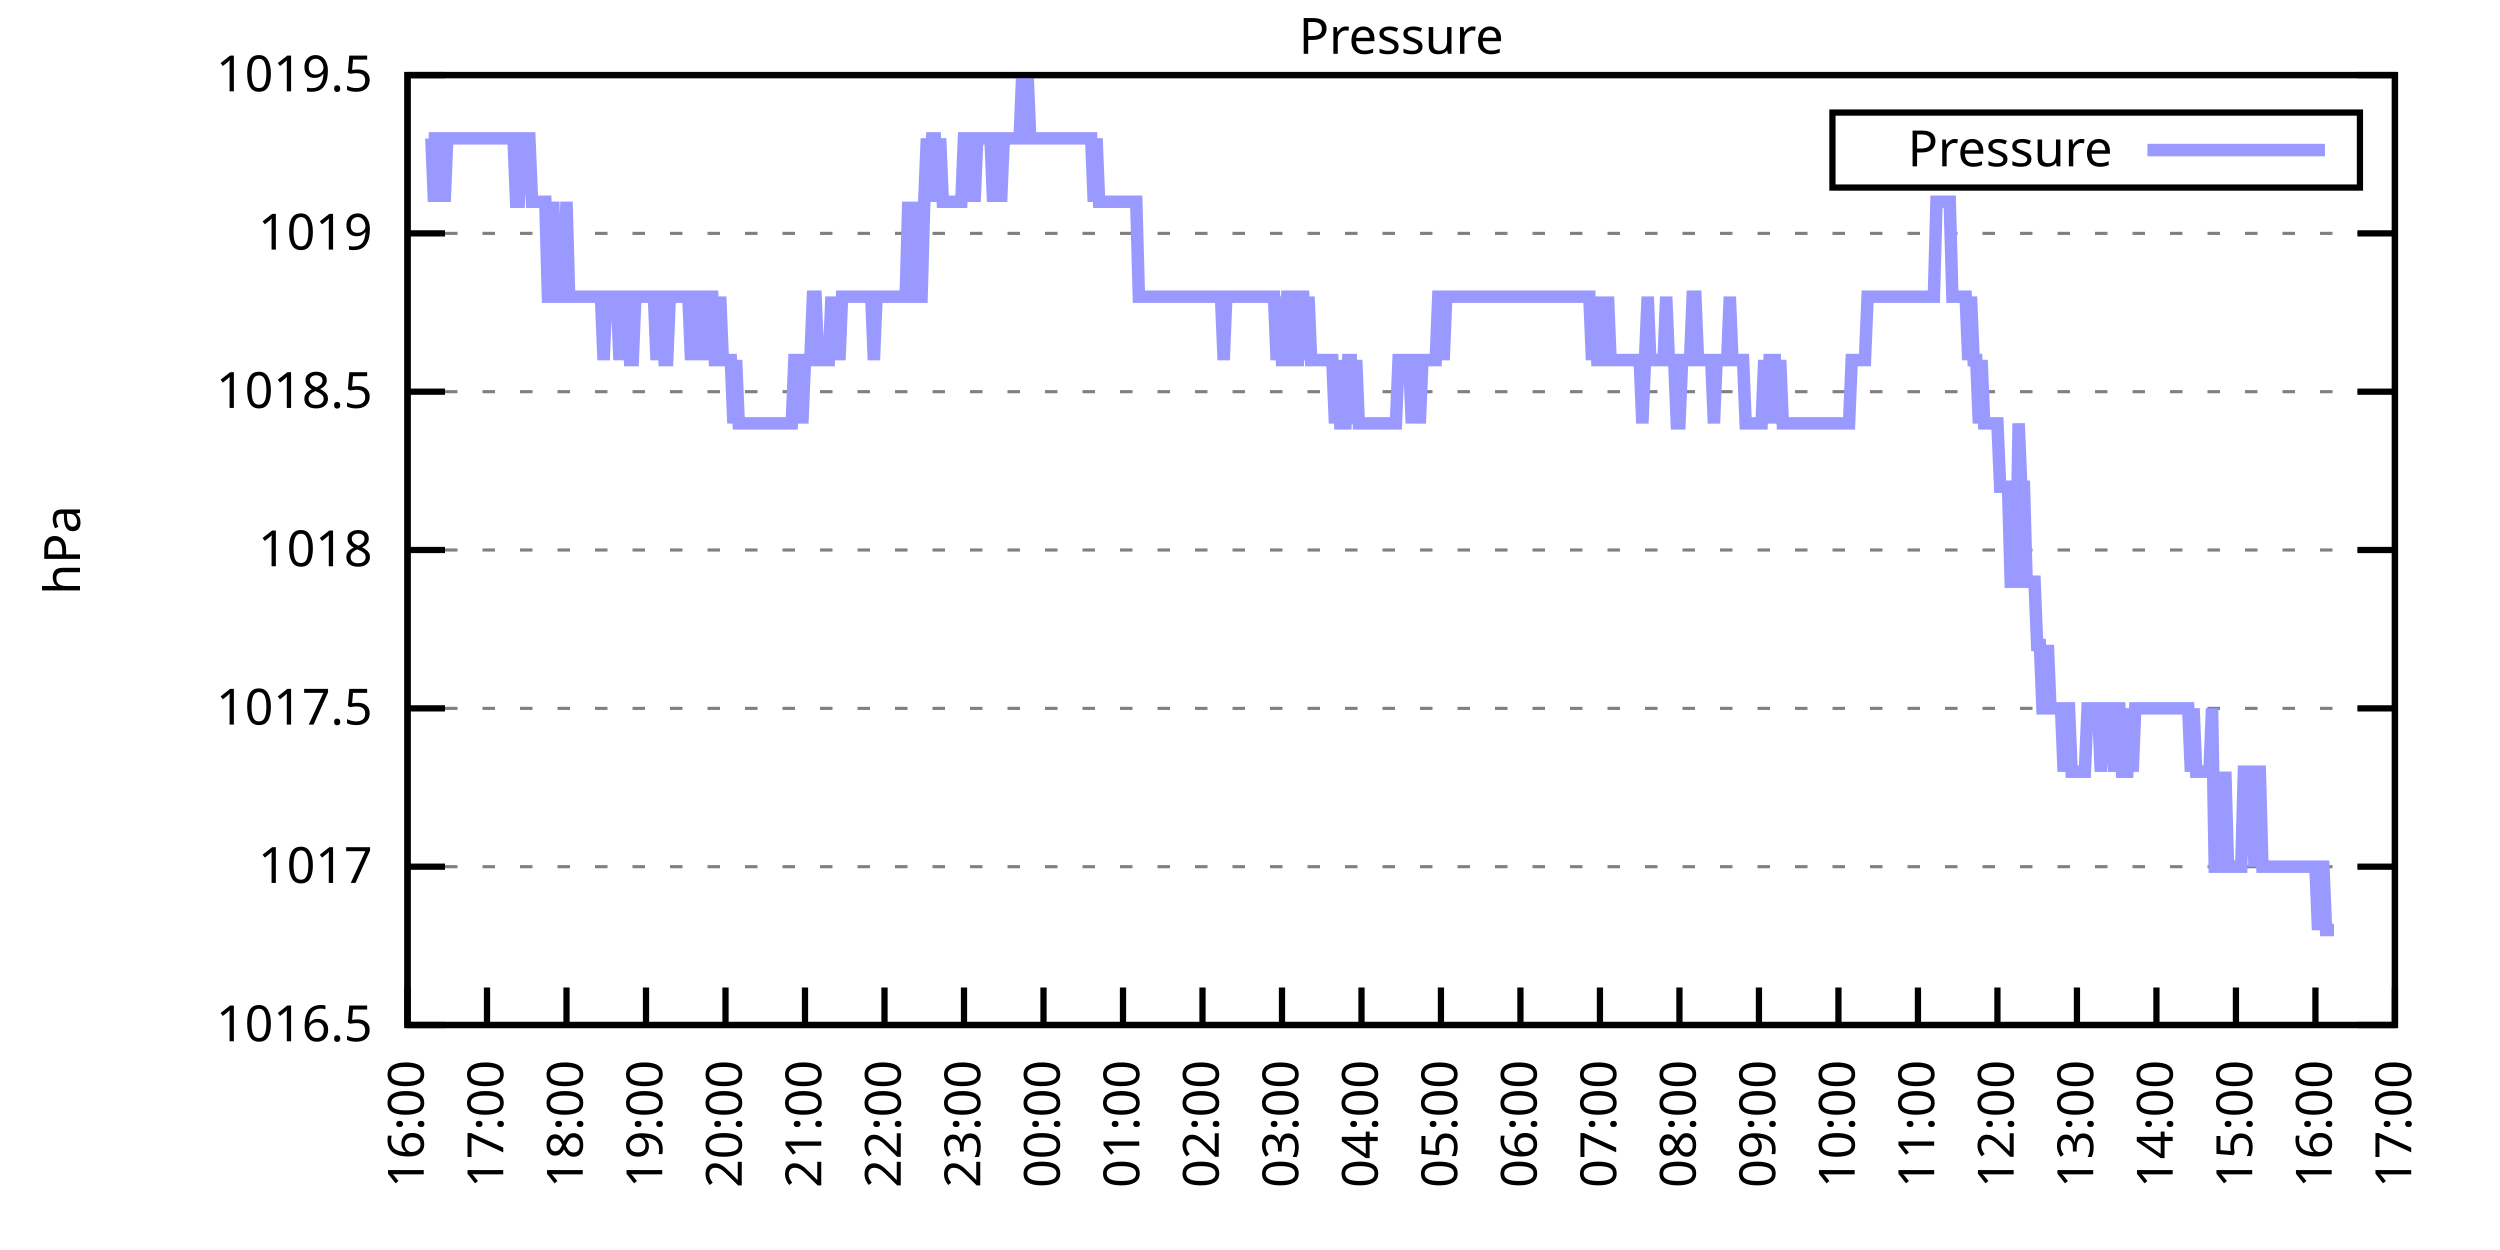
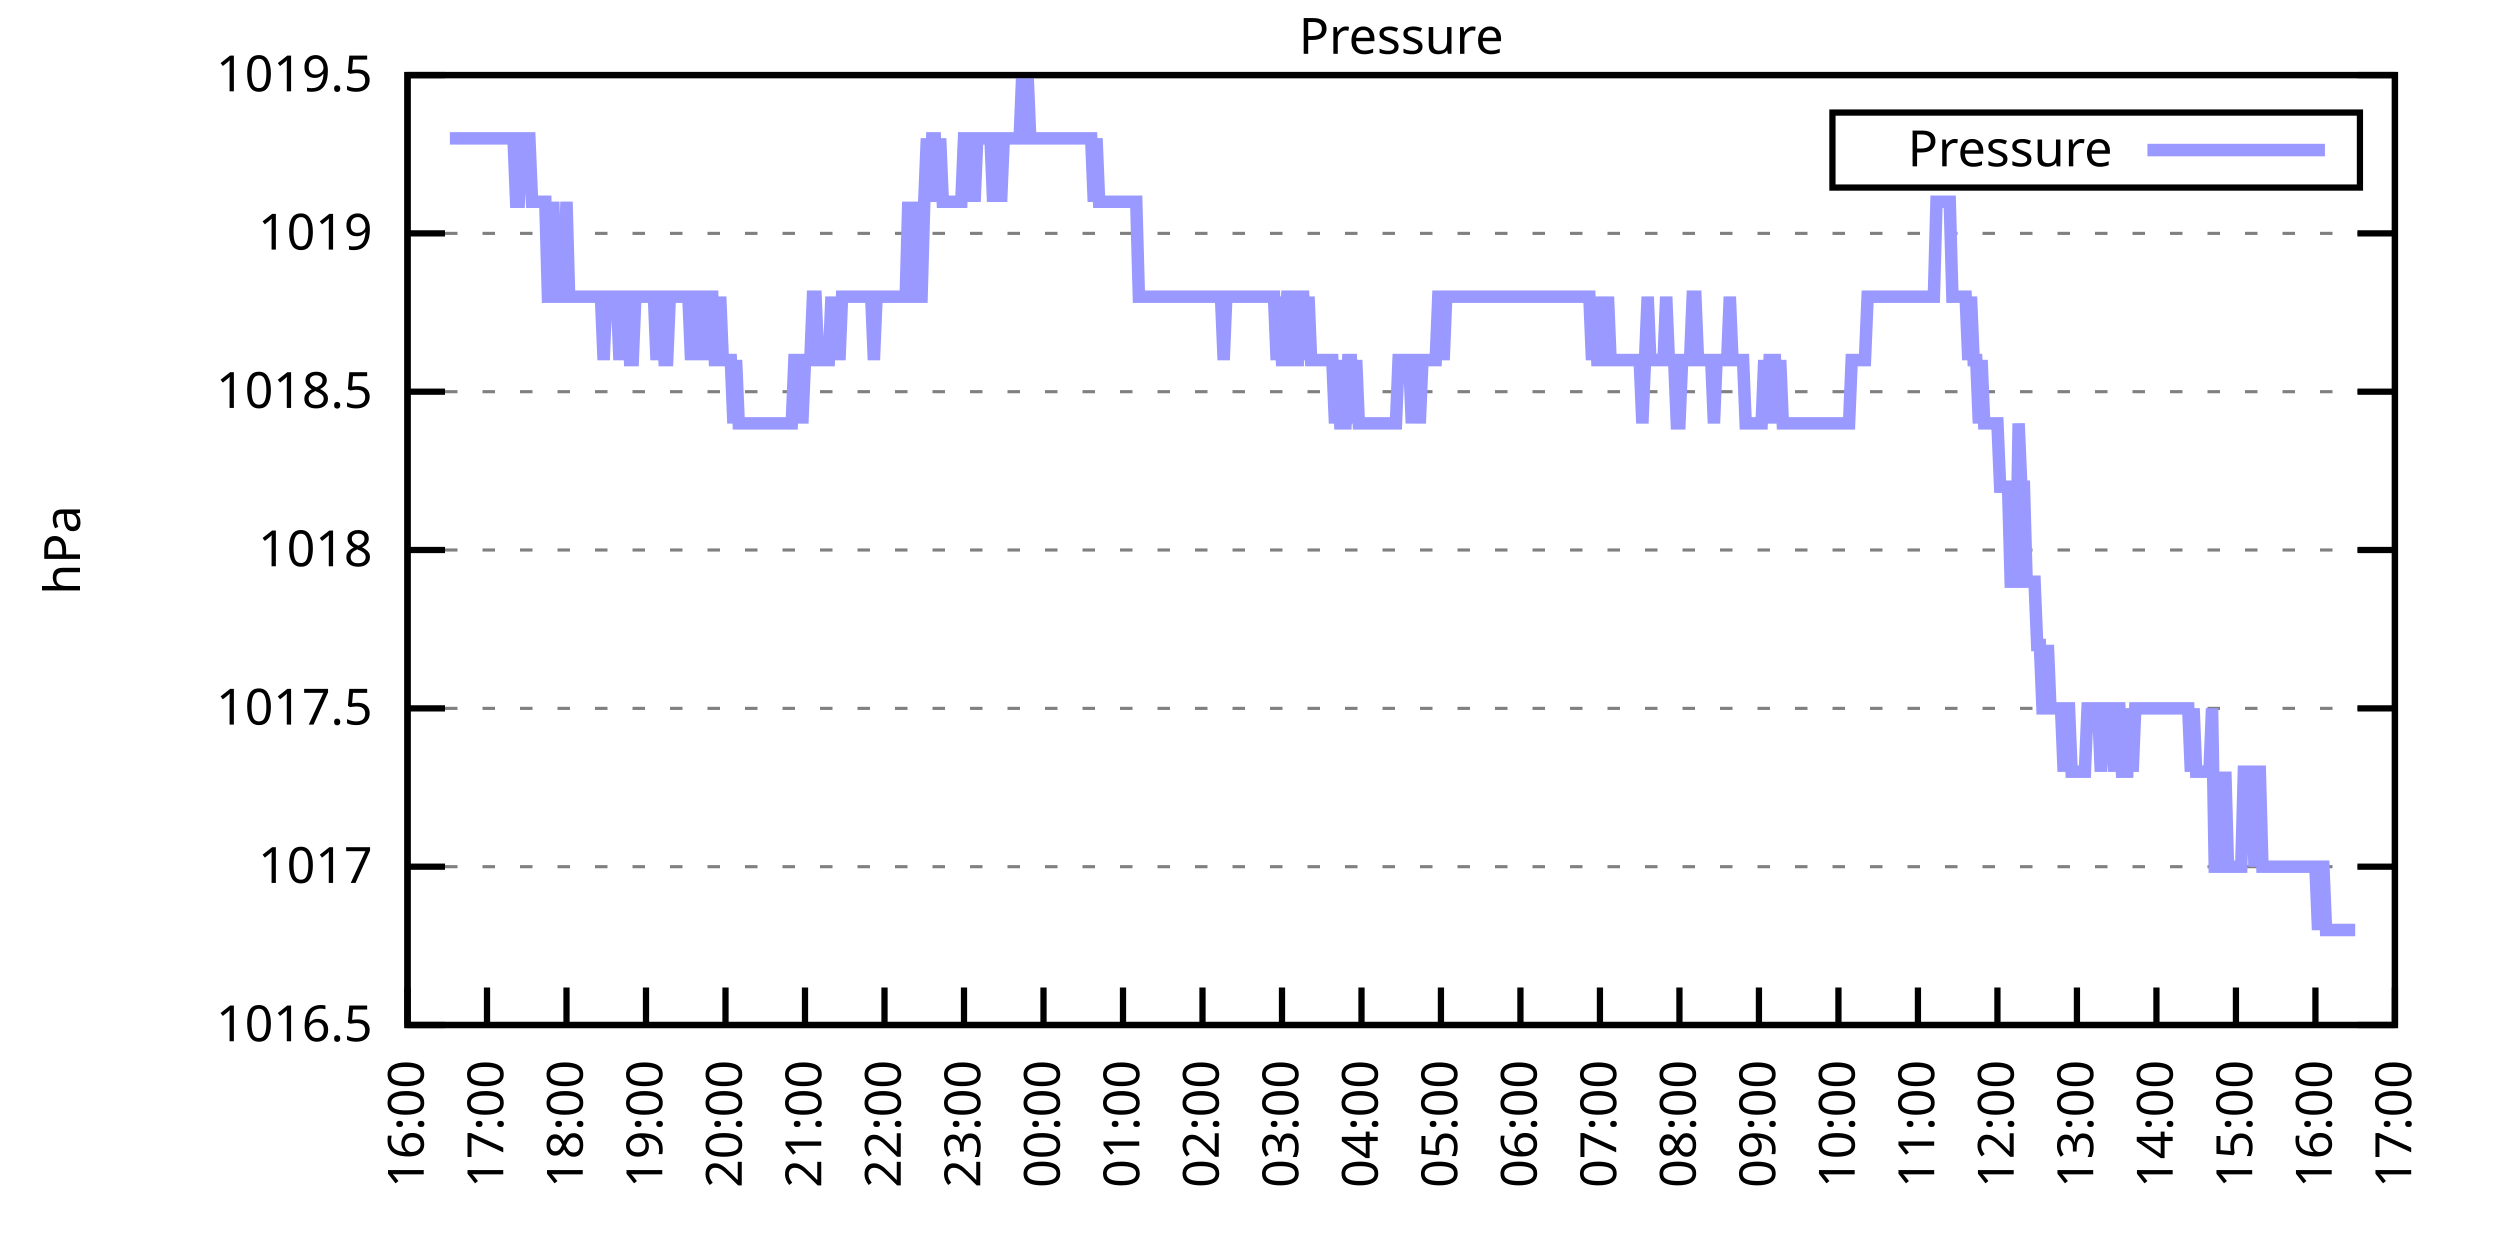
<svg xmlns="http://www.w3.org/2000/svg" xmlns:xlink="http://www.w3.org/1999/xlink" width="400" height="200" viewBox="0 0 400 200">
  <g id="gnuplot_canvas">
    <rect x="0" y="0" width="400" height="200" fill="none" />
    <defs>
      <circle id="gpDot" r="0.5" stroke-width="0.5" stroke="currentColor" />
      <path id="gpPt0" stroke-width="0.333" stroke="currentColor" d="M-1,0 h2 M0,-1 v2" />
      <path id="gpPt1" stroke-width="0.333" stroke="currentColor" d="M-1,-1 L1,1 M1,-1 L-1,1" />
      <path id="gpPt2" stroke-width="0.333" stroke="currentColor" d="M-1,0 L1,0 M0,-1 L0,1 M-1,-1 L1,1 M-1,1 L1,-1" />
      <rect id="gpPt3" stroke-width="0.333" stroke="currentColor" x="-1" y="-1" width="2" height="2" />
      <rect id="gpPt4" stroke-width="0.333" stroke="currentColor" fill="currentColor" x="-1" y="-1" width="2" height="2" />
      <circle id="gpPt5" stroke-width="0.333" stroke="currentColor" cx="0" cy="0" r="1" />
      <use xlink:href="#gpPt5" id="gpPt6" fill="currentColor" stroke="none" />
      <path id="gpPt7" stroke-width="0.333" stroke="currentColor" d="M0,-1.33 L-1.33,0.67 L1.33,0.67 z" />
      <use xlink:href="#gpPt7" id="gpPt8" fill="currentColor" stroke="none" />
      <use xlink:href="#gpPt7" id="gpPt9" stroke="currentColor" transform="rotate(180)" />
      <use xlink:href="#gpPt9" id="gpPt10" fill="currentColor" stroke="none" />
      <use xlink:href="#gpPt3" id="gpPt11" stroke="currentColor" transform="rotate(45)" />
      <use xlink:href="#gpPt11" id="gpPt12" fill="currentColor" stroke="none" />
      <path id="gpPt13" stroke-width="0.333" stroke="currentColor" d="M0,1.330 L1.265,0.411 L0.782,-1.067 L-0.782,-1.076 L-1.265,0.411 z" />
      <use xlink:href="#gpPt13" id="gpPt14" fill="currentColor" stroke="none" />
      <filter id="textbox" filterUnits="objectBoundingBox" x="0" y="0" height="1" width="1">
        <feFlood flood-color="white" flood-opacity="1" result="bgnd" />
        <feComposite in="SourceGraphic" in2="bgnd" operator="atop" />
      </filter>
      <filter id="greybox" filterUnits="objectBoundingBox" x="0" y="0" height="1" width="1">
        <feFlood flood-color="lightgrey" flood-opacity="1" result="grey" />
        <feComposite in="SourceGraphic" in2="grey" operator="atop" />
      </filter>
    </defs>
    <g fill="none" color="white" stroke="currentColor" stroke-width="1.00" stroke-linecap="butt" stroke-linejoin="miter">
</g>
    <g fill="none" color="black" stroke="currentColor" stroke-width="1.00" stroke-linecap="butt" stroke-linejoin="miter">
      <g stroke="none" shape-rendering="crispEdges">
        <polygon fill="rgb(255, 255, 255)" points="65.20,164.00 383.18,164.00 383.18,12.02 65.20,12.02 " />
      </g>
    </g>
    <g fill="none" color="black" stroke="currentColor" stroke-width="1.00" stroke-linecap="butt" stroke-linejoin="miter">
</g>
    <g fill="none" color="black" stroke="black" stroke-width="0.50" stroke-linecap="butt" stroke-linejoin="miter">
</g>
    <g fill="none" color="gray" stroke="currentColor" stroke-width="0.50" stroke-linecap="butt" stroke-linejoin="miter">
      <path stroke="gray" stroke-dasharray="2,4" class="gridline" d="M65.20,164.00 L383.19,164.00  " />
    </g>
    <g fill="none" color="gray" stroke="gray" stroke-width="1.00" stroke-linecap="butt" stroke-linejoin="miter">
</g>
    <g fill="none" color="black" stroke="currentColor" stroke-width="1.00" stroke-linecap="butt" stroke-linejoin="miter">
      <path stroke="black" d="M65.20,164.00 L71.20,164.00 M383.19,164.00 L377.19,164.00  " />
      <g transform="translate(59.60,166.60)" stroke="none" fill="black" font-family="Sans" font-size="8.00" text-anchor="end">
        <text>
          <tspan font-family="Sans"> 1016.5</tspan>
        </text>
      </g>
    </g>
    <g fill="none" color="black" stroke="currentColor" stroke-width="1.00" stroke-linecap="butt" stroke-linejoin="miter">
</g>
    <g fill="none" color="black" stroke="black" stroke-width="0.50" stroke-linecap="butt" stroke-linejoin="miter">
</g>
    <g fill="none" color="gray" stroke="currentColor" stroke-width="0.50" stroke-linecap="butt" stroke-linejoin="miter">
      <path stroke="gray" stroke-dasharray="2,4" class="gridline" d="M65.20,138.67 L383.19,138.67  " />
    </g>
    <g fill="none" color="gray" stroke="gray" stroke-width="1.00" stroke-linecap="butt" stroke-linejoin="miter">
</g>
    <g fill="none" color="black" stroke="currentColor" stroke-width="1.00" stroke-linecap="butt" stroke-linejoin="miter">
      <path stroke="black" d="M65.20,138.67 L71.20,138.67 M383.19,138.67 L377.19,138.67  " />
      <g transform="translate(59.60,141.27)" stroke="none" fill="black" font-family="Sans" font-size="8.00" text-anchor="end">
        <text>
          <tspan font-family="Sans"> 1017</tspan>
        </text>
      </g>
    </g>
    <g fill="none" color="black" stroke="currentColor" stroke-width="1.00" stroke-linecap="butt" stroke-linejoin="miter">
</g>
    <g fill="none" color="black" stroke="black" stroke-width="0.50" stroke-linecap="butt" stroke-linejoin="miter">
</g>
    <g fill="none" color="gray" stroke="currentColor" stroke-width="0.50" stroke-linecap="butt" stroke-linejoin="miter">
      <path stroke="gray" stroke-dasharray="2,4" class="gridline" d="M65.20,113.34 L383.19,113.34  " />
    </g>
    <g fill="none" color="gray" stroke="gray" stroke-width="1.00" stroke-linecap="butt" stroke-linejoin="miter">
</g>
    <g fill="none" color="black" stroke="currentColor" stroke-width="1.00" stroke-linecap="butt" stroke-linejoin="miter">
      <path stroke="black" d="M65.20,113.34 L71.20,113.34 M383.19,113.34 L377.19,113.34  " />
      <g transform="translate(59.60,115.94)" stroke="none" fill="black" font-family="Sans" font-size="8.00" text-anchor="end">
        <text>
          <tspan font-family="Sans"> 1017.5</tspan>
        </text>
      </g>
    </g>
    <g fill="none" color="black" stroke="currentColor" stroke-width="1.00" stroke-linecap="butt" stroke-linejoin="miter">
</g>
    <g fill="none" color="black" stroke="black" stroke-width="0.50" stroke-linecap="butt" stroke-linejoin="miter">
</g>
    <g fill="none" color="gray" stroke="currentColor" stroke-width="0.50" stroke-linecap="butt" stroke-linejoin="miter">
      <path stroke="gray" stroke-dasharray="2,4" class="gridline" d="M65.20,88.00 L383.19,88.00  " />
    </g>
    <g fill="none" color="gray" stroke="gray" stroke-width="1.00" stroke-linecap="butt" stroke-linejoin="miter">
</g>
    <g fill="none" color="black" stroke="currentColor" stroke-width="1.00" stroke-linecap="butt" stroke-linejoin="miter">
      <path stroke="black" d="M65.20,88.00 L71.20,88.00 M383.19,88.00 L377.19,88.00  " />
      <g transform="translate(59.60,90.60)" stroke="none" fill="black" font-family="Sans" font-size="8.00" text-anchor="end">
        <text>
          <tspan font-family="Sans"> 1018</tspan>
        </text>
      </g>
    </g>
    <g fill="none" color="black" stroke="currentColor" stroke-width="1.00" stroke-linecap="butt" stroke-linejoin="miter">
</g>
    <g fill="none" color="black" stroke="black" stroke-width="0.50" stroke-linecap="butt" stroke-linejoin="miter">
</g>
    <g fill="none" color="gray" stroke="currentColor" stroke-width="0.50" stroke-linecap="butt" stroke-linejoin="miter">
      <path stroke="gray" stroke-dasharray="2,4" class="gridline" d="M65.20,62.67 L383.19,62.67  " />
    </g>
    <g fill="none" color="gray" stroke="gray" stroke-width="1.00" stroke-linecap="butt" stroke-linejoin="miter">
</g>
    <g fill="none" color="black" stroke="currentColor" stroke-width="1.00" stroke-linecap="butt" stroke-linejoin="miter">
      <path stroke="black" d="M65.20,62.67 L71.20,62.67 M383.19,62.67 L377.19,62.67  " />
      <g transform="translate(59.60,65.27)" stroke="none" fill="black" font-family="Sans" font-size="8.00" text-anchor="end">
        <text>
          <tspan font-family="Sans"> 1018.5</tspan>
        </text>
      </g>
    </g>
    <g fill="none" color="black" stroke="currentColor" stroke-width="1.00" stroke-linecap="butt" stroke-linejoin="miter">
</g>
    <g fill="none" color="black" stroke="black" stroke-width="0.50" stroke-linecap="butt" stroke-linejoin="miter">
</g>
    <g fill="none" color="gray" stroke="currentColor" stroke-width="0.50" stroke-linecap="butt" stroke-linejoin="miter">
      <path stroke="gray" stroke-dasharray="2,4" class="gridline" d="M65.20,37.34 L383.19,37.34  " />
    </g>
    <g fill="none" color="gray" stroke="gray" stroke-width="1.00" stroke-linecap="butt" stroke-linejoin="miter">
</g>
    <g fill="none" color="black" stroke="currentColor" stroke-width="1.00" stroke-linecap="butt" stroke-linejoin="miter">
      <path stroke="black" d="M65.20,37.34 L71.20,37.34 M383.19,37.34 L377.19,37.34  " />
      <g transform="translate(59.60,39.94)" stroke="none" fill="black" font-family="Sans" font-size="8.00" text-anchor="end">
        <text>
          <tspan font-family="Sans"> 1019</tspan>
        </text>
      </g>
    </g>
    <g fill="none" color="black" stroke="currentColor" stroke-width="1.00" stroke-linecap="butt" stroke-linejoin="miter">
</g>
    <g fill="none" color="black" stroke="black" stroke-width="0.50" stroke-linecap="butt" stroke-linejoin="miter">
</g>
    <g fill="none" color="gray" stroke="currentColor" stroke-width="0.50" stroke-linecap="butt" stroke-linejoin="miter">
      <path stroke="gray" stroke-dasharray="2,4" class="gridline" d="M65.20,12.01 L383.19,12.01  " />
    </g>
    <g fill="none" color="gray" stroke="gray" stroke-width="1.00" stroke-linecap="butt" stroke-linejoin="miter">
</g>
    <g fill="none" color="black" stroke="currentColor" stroke-width="1.00" stroke-linecap="butt" stroke-linejoin="miter">
      <path stroke="black" d="M65.20,12.01 L71.20,12.01 M383.19,12.01 L377.19,12.01  " />
      <g transform="translate(59.60,14.61)" stroke="none" fill="black" font-family="Sans" font-size="8.00" text-anchor="end">
        <text>
          <tspan font-family="Sans"> 1019.5</tspan>
        </text>
      </g>
    </g>
    <g fill="none" color="black" stroke="currentColor" stroke-width="1.00" stroke-linecap="butt" stroke-linejoin="miter">
      <path stroke="black" d="M65.20,164.00 L65.20,158.00  " />
      <g transform="translate(67.80,169.60) rotate(270.00)" stroke="none" fill="black" font-family="Sans" font-size="8.00" text-anchor="end">
        <text>
          <tspan font-family="Sans">16:00</tspan>
        </text>
      </g>
    </g>
    <g fill="none" color="black" stroke="currentColor" stroke-width="1.00" stroke-linecap="butt" stroke-linejoin="miter">
      <path stroke="black" d="M77.92,164.00 L77.92,158.00  " />
      <g transform="translate(80.52,169.60) rotate(270.00)" stroke="none" fill="black" font-family="Sans" font-size="8.00" text-anchor="end">
        <text>
          <tspan font-family="Sans">17:00</tspan>
        </text>
      </g>
    </g>
    <g fill="none" color="black" stroke="currentColor" stroke-width="1.00" stroke-linecap="butt" stroke-linejoin="miter">
      <path stroke="black" d="M90.64,164.00 L90.64,158.00  " />
      <g transform="translate(93.24,169.60) rotate(270.00)" stroke="none" fill="black" font-family="Sans" font-size="8.00" text-anchor="end">
        <text>
          <tspan font-family="Sans">18:00</tspan>
        </text>
      </g>
    </g>
    <g fill="none" color="black" stroke="currentColor" stroke-width="1.00" stroke-linecap="butt" stroke-linejoin="miter">
      <path stroke="black" d="M103.36,164.00 L103.36,158.00  " />
      <g transform="translate(105.96,169.60) rotate(270.00)" stroke="none" fill="black" font-family="Sans" font-size="8.00" text-anchor="end">
        <text>
          <tspan font-family="Sans">19:00</tspan>
        </text>
      </g>
    </g>
    <g fill="none" color="black" stroke="currentColor" stroke-width="1.00" stroke-linecap="butt" stroke-linejoin="miter">
      <path stroke="black" d="M116.08,164.00 L116.08,158.00  " />
      <g transform="translate(118.68,169.60) rotate(270.00)" stroke="none" fill="black" font-family="Sans" font-size="8.00" text-anchor="end">
        <text>
          <tspan font-family="Sans">20:00</tspan>
        </text>
      </g>
    </g>
    <g fill="none" color="black" stroke="currentColor" stroke-width="1.00" stroke-linecap="butt" stroke-linejoin="miter">
      <path stroke="black" d="M128.80,164.00 L128.80,158.00  " />
      <g transform="translate(131.40,169.60) rotate(270.00)" stroke="none" fill="black" font-family="Sans" font-size="8.00" text-anchor="end">
        <text>
          <tspan font-family="Sans">21:00</tspan>
        </text>
      </g>
    </g>
    <g fill="none" color="black" stroke="currentColor" stroke-width="1.00" stroke-linecap="butt" stroke-linejoin="miter">
      <path stroke="black" d="M141.52,164.00 L141.52,158.00  " />
      <g transform="translate(144.12,169.60) rotate(270.00)" stroke="none" fill="black" font-family="Sans" font-size="8.00" text-anchor="end">
        <text>
          <tspan font-family="Sans">22:00</tspan>
        </text>
      </g>
    </g>
    <g fill="none" color="black" stroke="currentColor" stroke-width="1.00" stroke-linecap="butt" stroke-linejoin="miter">
      <path stroke="black" d="M154.24,164.00 L154.24,158.00  " />
      <g transform="translate(156.84,169.60) rotate(270.00)" stroke="none" fill="black" font-family="Sans" font-size="8.00" text-anchor="end">
        <text>
          <tspan font-family="Sans">23:00</tspan>
        </text>
      </g>
    </g>
    <g fill="none" color="black" stroke="currentColor" stroke-width="1.00" stroke-linecap="butt" stroke-linejoin="miter">
      <path stroke="black" d="M166.96,164.00 L166.96,158.00  " />
      <g transform="translate(169.56,169.60) rotate(270.00)" stroke="none" fill="black" font-family="Sans" font-size="8.00" text-anchor="end">
        <text>
          <tspan font-family="Sans">00:00</tspan>
        </text>
      </g>
    </g>
    <g fill="none" color="black" stroke="currentColor" stroke-width="1.00" stroke-linecap="butt" stroke-linejoin="miter">
      <path stroke="black" d="M179.68,164.00 L179.68,158.00  " />
      <g transform="translate(182.28,169.60) rotate(270.00)" stroke="none" fill="black" font-family="Sans" font-size="8.00" text-anchor="end">
        <text>
          <tspan font-family="Sans">01:00</tspan>
        </text>
      </g>
    </g>
    <g fill="none" color="black" stroke="currentColor" stroke-width="1.00" stroke-linecap="butt" stroke-linejoin="miter">
      <path stroke="black" d="M192.40,164.00 L192.40,158.00  " />
      <g transform="translate(195.00,169.60) rotate(270.00)" stroke="none" fill="black" font-family="Sans" font-size="8.00" text-anchor="end">
        <text>
          <tspan font-family="Sans">02:00</tspan>
        </text>
      </g>
    </g>
    <g fill="none" color="black" stroke="currentColor" stroke-width="1.00" stroke-linecap="butt" stroke-linejoin="miter">
      <path stroke="black" d="M205.12,164.00 L205.12,158.00  " />
      <g transform="translate(207.72,169.60) rotate(270.00)" stroke="none" fill="black" font-family="Sans" font-size="8.00" text-anchor="end">
        <text>
          <tspan font-family="Sans">03:00</tspan>
        </text>
      </g>
    </g>
    <g fill="none" color="black" stroke="currentColor" stroke-width="1.00" stroke-linecap="butt" stroke-linejoin="miter">
      <path stroke="black" d="M217.84,164.00 L217.84,158.00  " />
      <g transform="translate(220.44,169.60) rotate(270.00)" stroke="none" fill="black" font-family="Sans" font-size="8.00" text-anchor="end">
        <text>
          <tspan font-family="Sans">04:00</tspan>
        </text>
      </g>
    </g>
    <g fill="none" color="black" stroke="currentColor" stroke-width="1.00" stroke-linecap="butt" stroke-linejoin="miter">
      <path stroke="black" d="M230.55,164.00 L230.55,158.00  " />
      <g transform="translate(233.15,169.60) rotate(270.00)" stroke="none" fill="black" font-family="Sans" font-size="8.00" text-anchor="end">
        <text>
          <tspan font-family="Sans">05:00</tspan>
        </text>
      </g>
    </g>
    <g fill="none" color="black" stroke="currentColor" stroke-width="1.00" stroke-linecap="butt" stroke-linejoin="miter">
      <path stroke="black" d="M243.27,164.00 L243.27,158.00  " />
      <g transform="translate(245.87,169.60) rotate(270.00)" stroke="none" fill="black" font-family="Sans" font-size="8.00" text-anchor="end">
        <text>
          <tspan font-family="Sans">06:00</tspan>
        </text>
      </g>
    </g>
    <g fill="none" color="black" stroke="currentColor" stroke-width="1.00" stroke-linecap="butt" stroke-linejoin="miter">
      <path stroke="black" d="M255.99,164.00 L255.99,158.00  " />
      <g transform="translate(258.59,169.60) rotate(270.00)" stroke="none" fill="black" font-family="Sans" font-size="8.00" text-anchor="end">
        <text>
          <tspan font-family="Sans">07:00</tspan>
        </text>
      </g>
    </g>
    <g fill="none" color="black" stroke="currentColor" stroke-width="1.00" stroke-linecap="butt" stroke-linejoin="miter">
      <path stroke="black" d="M268.71,164.00 L268.71,158.00  " />
      <g transform="translate(271.31,169.60) rotate(270.00)" stroke="none" fill="black" font-family="Sans" font-size="8.00" text-anchor="end">
        <text>
          <tspan font-family="Sans">08:00</tspan>
        </text>
      </g>
    </g>
    <g fill="none" color="black" stroke="currentColor" stroke-width="1.00" stroke-linecap="butt" stroke-linejoin="miter">
      <path stroke="black" d="M281.43,164.00 L281.43,158.00  " />
      <g transform="translate(284.03,169.60) rotate(270.00)" stroke="none" fill="black" font-family="Sans" font-size="8.00" text-anchor="end">
        <text>
          <tspan font-family="Sans">09:00</tspan>
        </text>
      </g>
    </g>
    <g fill="none" color="black" stroke="currentColor" stroke-width="1.00" stroke-linecap="butt" stroke-linejoin="miter">
      <path stroke="black" d="M294.15,164.00 L294.15,158.00  " />
      <g transform="translate(296.75,169.60) rotate(270.00)" stroke="none" fill="black" font-family="Sans" font-size="8.00" text-anchor="end">
        <text>
          <tspan font-family="Sans">10:00</tspan>
        </text>
      </g>
    </g>
    <g fill="none" color="black" stroke="currentColor" stroke-width="1.00" stroke-linecap="butt" stroke-linejoin="miter">
      <path stroke="black" d="M306.87,164.00 L306.87,158.00  " />
      <g transform="translate(309.47,169.60) rotate(270.00)" stroke="none" fill="black" font-family="Sans" font-size="8.00" text-anchor="end">
        <text>
          <tspan font-family="Sans">11:00</tspan>
        </text>
      </g>
    </g>
    <g fill="none" color="black" stroke="currentColor" stroke-width="1.00" stroke-linecap="butt" stroke-linejoin="miter">
      <path stroke="black" d="M319.59,164.00 L319.59,158.00  " />
      <g transform="translate(322.19,169.60) rotate(270.00)" stroke="none" fill="black" font-family="Sans" font-size="8.00" text-anchor="end">
        <text>
          <tspan font-family="Sans">12:00</tspan>
        </text>
      </g>
    </g>
    <g fill="none" color="black" stroke="currentColor" stroke-width="1.00" stroke-linecap="butt" stroke-linejoin="miter">
      <path stroke="black" d="M332.31,164.00 L332.31,158.00  " />
      <g transform="translate(334.91,169.60) rotate(270.00)" stroke="none" fill="black" font-family="Sans" font-size="8.00" text-anchor="end">
        <text>
          <tspan font-family="Sans">13:00</tspan>
        </text>
      </g>
    </g>
    <g fill="none" color="black" stroke="currentColor" stroke-width="1.00" stroke-linecap="butt" stroke-linejoin="miter">
      <path stroke="black" d="M345.03,164.00 L345.03,158.00  " />
      <g transform="translate(347.63,169.60) rotate(270.00)" stroke="none" fill="black" font-family="Sans" font-size="8.00" text-anchor="end">
        <text>
          <tspan font-family="Sans">14:00</tspan>
        </text>
      </g>
    </g>
    <g fill="none" color="black" stroke="currentColor" stroke-width="1.00" stroke-linecap="butt" stroke-linejoin="miter">
      <path stroke="black" d="M357.75,164.00 L357.75,158.00  " />
      <g transform="translate(360.35,169.60) rotate(270.00)" stroke="none" fill="black" font-family="Sans" font-size="8.00" text-anchor="end">
        <text>
          <tspan font-family="Sans">15:00</tspan>
        </text>
      </g>
    </g>
    <g fill="none" color="black" stroke="currentColor" stroke-width="1.00" stroke-linecap="butt" stroke-linejoin="miter">
      <path stroke="black" d="M370.47,164.00 L370.47,158.00  " />
      <g transform="translate(373.07,169.60) rotate(270.00)" stroke="none" fill="black" font-family="Sans" font-size="8.00" text-anchor="end">
        <text>
          <tspan font-family="Sans">16:00</tspan>
        </text>
      </g>
    </g>
    <g fill="none" color="black" stroke="currentColor" stroke-width="1.00" stroke-linecap="butt" stroke-linejoin="miter">
      <path stroke="black" d="M383.19,164.00 L383.19,158.00  " />
      <g transform="translate(385.79,169.60) rotate(270.00)" stroke="none" fill="black" font-family="Sans" font-size="8.00" text-anchor="end">
        <text>
          <tspan font-family="Sans">17:00</tspan>
        </text>
      </g>
    </g>
    <g fill="none" color="black" stroke="currentColor" stroke-width="1.00" stroke-linecap="butt" stroke-linejoin="miter">
</g>
    <g fill="none" color="black" stroke="currentColor" stroke-width="1.00" stroke-linecap="butt" stroke-linejoin="miter">
      <path stroke="black" d="M65.20,12.01 L65.20,164.00 L383.19,164.00 L383.19,12.01 L65.20,12.01 Z  " />
    </g>
    <g fill="none" color="black" stroke="currentColor" stroke-width="1.00" stroke-linecap="butt" stroke-linejoin="miter">
</g>
    <g fill="none" color="black" stroke="currentColor" stroke-width="1.00" stroke-linecap="butt" stroke-linejoin="miter">
      <path stroke="black" d="M293.19,30.01 L293.19,18.01 L377.59,18.01 L377.59,30.01 L293.19,30.01 Z  " />
    </g>
    <g id="Pressure_plot_1">
      <g fill="none" color="white" stroke="black" stroke-width="2.00" stroke-linecap="butt" stroke-linejoin="miter">
</g>
      <g fill="none" color="black" stroke="currentColor" stroke-width="2.00" stroke-linecap="butt" stroke-linejoin="miter">
        <g transform="translate(337.99,26.61)" stroke="none" fill="black" font-family="Sans" font-size="8.00" text-anchor="end">
          <text>
            <tspan font-family="Sans">Pressure</tspan>
          </text>
        </g>
      </g>
      <g fill="none" color="black" stroke="currentColor" stroke-width="2.00" stroke-linecap="butt" stroke-linejoin="miter">
-         <path stroke="rgb(153, 153, 255)" d="M343.59,24.01 L371.99,24.01 M68.59,22.14 L69.02,22.14 L69.44,32.28 L69.86,22.14 L70.29,22.14 L70.71,22.14   L71.14,32.28 L71.56,22.14 L71.98,22.14 L72.41,22.14 L72.83,22.14 L73.26,22.14 L73.68,22.14 L74.10,22.14   L74.53,22.14 L74.95,22.14 L75.38,22.14 L75.80,22.14 L76.22,22.14 L76.65,22.14 L77.07,22.14 L77.50,22.14   L77.92,22.14 L78.34,22.14 L78.77,22.14 L79.19,22.14 L79.62,22.14 L80.04,22.14 L80.46,22.14 L80.89,22.14   L81.31,22.14 L81.74,22.14 L82.16,22.14 L82.58,32.28 L83.01,32.28 L83.43,22.14 L83.86,22.14 L84.28,22.14   L84.70,22.14 L85.13,32.28 L85.55,32.28 L85.98,32.28 L86.40,32.28 L86.82,32.28 L87.25,32.28 L87.67,47.47   L88.10,47.47 L88.52,32.28 L88.94,47.47 L89.37,47.47 L89.79,47.47 L90.22,47.47 L90.64,32.28 L91.06,47.47   L91.49,47.47 L91.91,47.47 L92.34,47.47 L92.76,47.47 L93.18,47.47 L93.61,47.47 L94.03,47.47 L94.46,47.47   L94.88,47.47 L95.30,47.47 L95.73,47.47 L96.15,47.47 L96.58,57.61 L97.00,47.47 L97.42,47.47 L97.85,47.47   L98.27,47.47 L98.69,47.47 L99.12,57.61 L99.54,47.47 L99.97,47.47 L100.39,47.47 L100.81,57.61 L101.24,57.61   L101.66,47.47 L102.09,47.47 L102.51,47.47 L102.93,47.47 L103.36,47.47 L103.78,47.47 L104.21,47.47 L104.63,47.47   L105.05,57.61 L105.48,47.47 L105.90,47.47 L106.33,57.61 L106.75,57.61 L107.17,47.47 L107.60,47.47 L108.02,47.47   L108.45,47.47 L108.87,47.47 L109.29,47.47 L109.72,47.47 L110.14,47.47 L110.57,57.61 L110.99,47.47 L111.41,57.61   L111.84,47.47 L112.26,47.47 L112.69,47.47 L113.11,57.61 L113.53,47.47 L113.96,47.47 L114.38,57.61 L114.81,57.61   L115.23,47.47 L115.65,57.61 L116.08,57.61 L116.50,57.61 L116.93,57.61 L117.35,67.74 L117.77,57.61 L118.20,67.74   L118.62,67.74 L119.05,67.74 L119.47,67.74 L119.89,67.74 L120.32,67.74 L120.74,67.74 L121.17,67.74 L121.59,67.74   L122.01,67.74 L122.44,67.74 L122.86,67.74 L123.29,67.74 L123.71,67.74 L124.13,67.74 L124.56,67.74 L124.98,67.74   L125.41,67.74 L125.83,67.74 L126.25,67.74 L126.68,67.74 L127.10,57.61 L127.53,57.61 L127.95,57.61 L128.37,67.74   L128.80,57.61 L129.22,57.61 L129.65,57.61 L130.07,47.47 L130.49,47.47 L130.92,57.61 L131.34,57.61 L131.77,57.61   L132.19,57.61 L132.61,57.61 L133.04,47.47 L133.46,57.61 L133.89,47.47 L134.31,57.61 L134.73,47.47 L135.16,47.47   L135.58,47.47 L136.01,47.47 L136.43,47.47 L136.85,47.47 L137.28,47.47 L137.70,47.47 L138.13,47.47 L138.55,47.47   L138.97,47.47 L139.40,47.47 L139.82,57.61 L140.25,47.47 L140.67,47.47 L141.09,47.47 L141.52,47.47 L141.94,47.47   L142.37,47.47 L142.79,47.47 L143.21,47.47 L143.64,47.47 L144.06,47.47 L144.49,47.47 L144.91,47.47 L145.33,32.28   L145.76,47.47 L146.18,47.47 L146.61,32.28 L147.03,47.47 L147.45,47.47 L147.88,32.28 L148.30,22.14 L148.73,32.28   L149.15,22.14 L149.57,22.14 L150.00,32.28 L150.42,22.14 L150.85,32.28 L151.27,32.28 L151.69,32.28 L152.12,32.28   L152.54,32.28 L152.97,32.28 L153.39,32.28 L153.81,32.28 L154.24,22.14 L154.66,22.14 L155.09,32.28 L155.51,22.14   L155.93,32.28 L156.36,22.14 L156.78,22.14 L157.21,22.14 L157.63,22.14 L158.05,22.14 L158.48,22.14 L158.90,32.28   L159.33,22.14 L159.75,22.14 L160.17,32.28 L160.60,22.14 L161.02,22.14 L161.44,22.14 L161.87,22.14 L162.29,22.14   L162.72,22.14 L163.14,22.14 L163.56,12.01 L163.99,22.14 L164.41,12.01 L164.84,22.14 L165.26,22.14 L165.68,22.14   L166.11,22.14 L166.53,22.14 L166.96,22.14 L167.38,22.14 L167.80,22.14 L168.23,22.14 L168.65,22.14 L169.08,22.14   L169.50,22.14 L169.92,22.14 L170.35,22.14 L170.77,22.14 L171.20,22.14 L171.62,22.14 L172.04,22.14 L172.47,22.14   L172.89,22.14 L173.32,22.14 L173.74,22.14 L174.16,22.14 L174.59,22.14 L175.01,32.28 L175.44,22.14 L175.86,32.28   L176.28,32.28 L176.71,32.28 L177.13,32.28 L177.56,32.28 L177.98,32.28 L178.40,32.28 L178.83,32.28 L179.25,32.28   L179.68,32.28 L180.10,32.28 L180.52,32.28 L180.95,32.28 L181.37,32.28 L181.80,32.28 L182.22,47.47 L182.64,47.47   L183.07,47.47 L183.49,47.47 L183.92,47.47 L184.34,47.47 L184.76,47.47 L185.19,47.47 L185.61,47.47 L186.04,47.47   L186.46,47.47 L186.88,47.47 L187.31,47.47 L187.73,47.47 L188.16,47.47 L188.58,47.47 L189.00,47.47 L189.43,47.47   L189.85,47.47 L190.28,47.47 L190.70,47.47 L191.12,47.47 L191.55,47.47 L191.97,47.47 L192.40,47.47 L192.82,47.47   L193.24,47.47 L193.67,47.47 L194.09,47.47 L194.52,47.47 L194.94,47.47 L195.36,47.47 L195.79,57.61 L196.21,47.47   L196.64,47.47 L197.06,47.47 L197.48,47.47 L197.91,47.47 L198.33,47.47 L198.76,47.47 L199.18,47.47 L199.60,47.47   L200.03,47.47 L200.45,47.47 L200.88,47.47 L201.30,47.47 L201.72,47.47 L202.15,47.47 L202.57,47.47 L203.00,47.47   L203.42,47.47 L203.84,47.47 L204.27,57.61 L204.69,47.47 L205.12,57.61 L205.54,57.61 L205.96,47.47 L206.39,47.47   L206.81,47.47 L207.24,57.61 L207.66,57.61 L208.08,47.47 L208.51,47.47 L208.93,57.61 L209.36,47.47 L209.78,57.61   L210.20,57.61 L210.63,57.61 L211.05,57.61 L211.48,57.61 L211.90,57.61 L212.32,57.61 L212.75,57.61 L213.17,57.61   L213.60,67.74 L214.02,57.61 L214.44,67.74 L214.87,67.74 L215.29,67.74 L215.72,57.61 L216.14,57.61 L216.56,67.74   L216.99,57.61 L217.41,67.74 L217.84,67.74 L218.26,67.74 L218.68,67.74 L219.11,67.74 L219.53,67.74 L219.96,67.74   L220.38,67.74 L220.80,67.74 L221.23,67.74 L221.65,67.74 L222.08,67.74 L222.50,67.74 L222.92,67.74 L223.35,67.74   L223.77,57.61 L224.20,57.61 L224.62,57.61 L225.04,57.61 L225.47,57.61 L225.89,67.74 L226.31,57.61 L226.74,57.61   L227.16,67.74 L227.59,57.61 L228.01,57.61 L228.43,57.61 L228.86,57.61 L229.28,57.61 L229.71,57.61 L230.13,47.47   L230.55,47.47 L230.98,57.61 L231.40,47.47 L231.83,47.47 L232.25,47.47 L232.67,47.47 L233.10,47.47 L233.52,47.47   L233.95,47.47 L234.37,47.47 L234.79,47.47 L235.22,47.47 L235.64,47.47 L236.07,47.47 L236.49,47.47 L236.91,47.47   L237.34,47.47 L237.76,47.47 L238.19,47.47 L238.61,47.47 L239.03,47.47 L239.46,47.47 L239.88,47.47 L240.31,47.47   L240.73,47.47 L241.15,47.47 L241.58,47.47 L242.00,47.47 L242.43,47.47 L242.85,47.47 L243.27,47.47 L243.70,47.47   L244.12,47.47 L244.55,47.47 L244.97,47.47 L245.39,47.47 L245.82,47.47 L246.24,47.47 L246.67,47.47 L247.09,47.47   L247.51,47.47 L247.94,47.47 L248.36,47.47 L248.79,47.47 L249.21,47.47 L249.63,47.47 L250.06,47.47 L250.48,47.47   L250.91,47.47 L251.33,47.47 L251.75,47.47 L252.18,47.47 L252.60,47.47 L253.03,47.47 L253.45,47.47 L253.87,47.47   L254.30,47.47 L254.72,57.61 L255.15,47.47 L255.57,57.61 L255.99,57.61 L256.42,47.47 L256.84,57.61 L257.27,47.47   L257.69,57.61 L258.11,57.61 L258.54,57.61 L258.96,57.61 L259.39,57.61 L259.81,57.61 L260.23,57.61 L260.66,57.61   L261.08,57.61 L261.51,57.61 L261.93,57.61 L262.35,57.61 L262.78,67.74 L263.20,57.61 L263.63,47.47 L264.05,57.61   L264.47,57.61 L264.90,57.61 L265.32,57.61 L265.75,57.61 L266.17,57.61 L266.59,47.47 L267.02,57.61 L267.44,57.61   L267.87,57.61 L268.29,67.74 L268.71,67.74 L269.14,57.61 L269.56,57.61 L269.99,57.61 L270.41,57.61 L270.83,47.47   L271.26,47.47 L271.68,57.61 L272.11,57.61 L272.53,57.61 L272.95,57.61 L273.38,57.61 L273.80,57.61 L274.23,67.74   L274.65,57.61 L275.07,57.61 L275.50,57.61 L275.92,57.61 L276.35,57.61 L276.77,47.47 L277.19,57.61 L277.62,57.61   L278.04,57.61 L278.47,57.61 L278.89,57.61 L279.31,67.74 L279.74,67.74 L280.16,67.74 L280.59,67.74 L281.01,67.74   L281.43,67.74 L281.86,67.74 L282.28,57.61 L282.71,67.74 L283.13,57.61 L283.55,57.61 L283.98,57.61 L284.40,67.74   L284.83,57.61 L285.25,67.74 L285.67,67.74 L286.10,67.74 L286.52,67.74 L286.95,67.74 L287.37,67.74 L287.79,67.74   L288.22,67.74 L288.64,67.74 L289.06,67.74 L289.49,67.74 L289.91,67.74 L290.34,67.74 L290.76,67.74 L291.18,67.74   L291.61,67.74 L292.03,67.74 L292.46,67.74 L292.88,67.74 L293.30,67.74 L293.73,67.74 L294.15,67.74 L294.58,67.74   L295.00,67.74 L295.42,67.74 L295.85,67.74 L296.27,57.61 L296.70,57.61 L297.12,57.61 L297.54,57.61 L297.97,57.61   L298.39,57.61 L298.82,47.47 L299.24,47.47 L299.66,47.47 L300.09,47.47 L300.51,47.47 L300.94,47.47 L301.36,47.47   L301.78,47.47 L302.21,47.47 L302.63,47.47 L303.06,47.47 L303.48,47.47 L303.90,47.47 L304.33,47.47 L304.75,47.47   L305.18,47.47 L305.60,47.47 L306.02,47.47 L306.45,47.47 L306.87,47.47 L307.30,47.47 L307.72,47.47 L308.14,47.47   L308.57,47.47 L308.99,47.47 L309.42,47.47 L309.84,32.28 L310.26,32.28 L310.69,32.28 L311.11,32.28 L311.54,32.28   L311.96,32.28 L312.38,47.47 L312.81,47.47 L313.23,47.47 L313.66,47.47 L314.08,47.47 L314.50,47.47 L314.93,57.61   L315.35,47.47 L315.78,57.61 L316.20,57.61 L316.62,67.74 L317.05,57.61 L317.47,67.74 L317.90,67.74 L318.32,67.74   L318.74,67.74 L319.17,67.74 L319.59,67.74 L320.02,77.87 L320.44,77.87 L320.86,77.87 L321.29,77.87 L321.71,93.07   L322.14,93.07 L322.56,93.07 L322.98,67.74 L323.41,77.87 L323.83,77.87 L324.26,93.07 L324.68,93.07 L325.10,93.07   L325.53,93.07 L325.95,103.20 L326.38,103.20 L326.80,113.34 L327.22,113.34 L327.65,103.20 L328.07,113.34 L328.50,113.34   L328.92,113.34 L329.34,113.34 L329.77,113.34 L330.19,123.47 L330.62,113.34 L331.04,113.34 L331.46,123.47 L331.89,123.47   L332.31,123.47 L332.74,123.47 L333.16,123.47 L333.58,123.47 L334.01,113.34 L334.43,113.34 L334.86,113.34 L335.28,113.34   L335.70,113.34 L336.13,123.47 L336.55,113.34 L336.98,113.34 L337.40,113.34 L337.82,113.34 L338.25,123.47 L338.67,113.34   L339.10,113.34 L339.52,123.47 L339.94,123.47 L340.37,123.47 L340.79,113.34 L341.22,123.47 L341.64,113.34 L342.06,113.34   L342.49,113.34 L342.91,113.34 L343.34,113.34 L343.76,113.34 L344.18,113.34 L344.61,113.34 L345.03,113.34 L345.46,113.34   L345.88,113.34 L346.30,113.34 L346.73,113.34 L347.15,113.34 L347.58,113.34 L348.00,113.34 L348.42,113.34 L348.85,113.34   L349.27,113.34 L349.70,113.34 L350.12,113.34 L350.54,123.47 L350.97,113.34 L351.39,123.47 L351.81,123.47 L352.24,123.47   L352.66,123.47 L353.09,123.47 L353.51,123.47 L353.93,113.34 L354.36,138.67 L354.78,138.67 L355.21,138.67 L355.63,138.67   L356.05,123.47 L356.48,138.67 L356.90,138.67 L357.33,138.67 L357.75,138.67 L358.17,138.67 L358.60,138.67 L359.02,123.47   L359.45,123.47 L359.87,123.47 L360.29,123.47 L360.72,138.67 L361.14,123.47 L361.57,123.47 L361.99,138.67 L362.41,138.67   L362.84,138.67 L363.26,138.67 L363.69,138.67 L364.11,138.67 L364.53,138.67 L364.96,138.67 L365.38,138.67 L365.81,138.67   L366.23,138.67 L366.65,138.67 L367.08,138.67 L367.50,138.67 L367.93,138.67 L368.35,138.67 L368.77,138.67 L369.20,138.67   L369.62,138.67 L370.05,138.67 L370.47,138.67 L370.89,148.80 L371.32,138.67 L371.74,138.67 L372.17,148.80 L372.59,148.80   L373.01,148.80 L373.44,148.80  " />
+         <path stroke="rgb(153, 153, 255)" d="M343.59,24.01 L371.99,24.01 M71.98,22.14 L72.41,22.14 L72.83,22.14 L73.26,22.14 L73.68,22.14 L74.10,22.14   L74.53,22.14 L74.95,22.14 L75.38,22.14 L75.80,22.14 L76.22,22.14 L76.65,22.14 L77.07,22.14 L77.50,22.14   L77.92,22.14 L78.34,22.14 L78.77,22.14 L79.19,22.14 L79.62,22.14 L80.04,22.14 L80.46,22.14 L80.89,22.14   L81.31,22.14 L81.74,22.14 L82.16,22.14 L82.58,32.28 L83.01,32.28 L83.43,22.14 L83.86,22.14 L84.28,22.14   L84.70,22.14 L85.13,32.28 L85.55,32.28 L85.98,32.28 L86.40,32.28 L86.82,32.28 L87.25,32.28 L87.67,47.47   L88.10,47.47 L88.52,32.28 L88.94,47.47 L89.37,47.47 L89.79,47.47 L90.22,47.47 L90.64,32.28 L91.06,47.47   L91.49,47.47 L91.91,47.47 L92.34,47.47 L92.76,47.47 L93.18,47.47 L93.61,47.47 L94.03,47.47 L94.46,47.47   L94.88,47.47 L95.30,47.47 L95.73,47.47 L96.15,47.47 L96.58,57.61 L97.00,47.47 L97.42,47.47 L97.85,47.47   L98.27,47.47 L98.69,47.47 L99.12,57.61 L99.54,47.47 L99.97,47.47 L100.39,47.47 L100.81,57.61 L101.24,57.61   L101.66,47.47 L102.09,47.47 L102.51,47.47 L102.93,47.47 L103.36,47.47 L103.78,47.47 L104.21,47.47 L104.63,47.47   L105.05,57.61 L105.48,47.47 L105.90,47.47 L106.33,57.61 L106.75,57.61 L107.17,47.47 L107.60,47.47 L108.02,47.47   L108.45,47.47 L108.87,47.47 L109.29,47.47 L109.72,47.47 L110.14,47.47 L110.57,57.61 L110.99,47.47 L111.41,57.61   L111.84,47.47 L112.26,47.47 L112.69,47.47 L113.11,57.61 L113.53,47.47 L113.96,47.47 L114.38,57.61 L114.81,57.61   L115.23,47.47 L115.65,57.61 L116.08,57.61 L116.50,57.61 L116.93,57.61 L117.35,67.74 L117.77,57.61 L118.20,67.74   L118.62,67.74 L119.05,67.74 L119.47,67.74 L119.89,67.74 L120.32,67.74 L120.74,67.74 L121.17,67.74 L121.59,67.74   L122.01,67.74 L122.44,67.74 L122.86,67.74 L123.29,67.74 L123.71,67.74 L124.13,67.74 L124.56,67.74 L124.98,67.74   L125.41,67.74 L125.83,67.74 L126.25,67.74 L126.68,67.74 L127.10,57.61 L127.53,57.61 L127.95,57.61 L128.37,67.74   L128.80,57.61 L129.22,57.61 L129.65,57.61 L130.07,47.47 L130.49,47.47 L130.92,57.61 L131.34,57.61 L131.77,57.61   L132.19,57.61 L132.61,57.61 L133.04,47.47 L133.46,57.61 L133.89,47.47 L134.31,57.61 L134.73,47.47 L135.16,47.47   L135.58,47.47 L136.01,47.47 L136.43,47.47 L136.85,47.47 L137.28,47.47 L137.70,47.47 L138.13,47.47 L138.55,47.47   L138.97,47.47 L139.40,47.47 L139.82,57.61 L140.25,47.47 L140.67,47.47 L141.09,47.47 L141.52,47.47 L141.94,47.47   L142.37,47.47 L142.79,47.47 L143.21,47.47 L143.64,47.47 L144.06,47.47 L144.49,47.47 L144.91,47.47 L145.33,32.28   L145.76,47.47 L146.18,47.47 L146.61,32.28 L147.03,47.47 L147.45,47.47 L147.88,32.28 L148.30,22.14 L148.73,32.28   L149.15,22.14 L149.57,22.14 L150.00,32.28 L150.42,22.14 L150.85,32.28 L151.27,32.28 L151.69,32.28 L152.12,32.28   L152.54,32.28 L152.97,32.28 L153.39,32.28 L153.81,32.28 L154.24,22.14 L154.66,22.14 L155.09,32.28 L155.51,22.14   L155.93,32.28 L156.36,22.14 L156.78,22.14 L157.21,22.14 L157.63,22.14 L158.05,22.14 L158.48,22.14 L158.90,32.28   L159.33,22.14 L159.75,22.14 L160.17,32.28 L160.60,22.14 L161.02,22.14 L161.44,22.14 L161.87,22.14 L162.29,22.14   L162.72,22.14 L163.14,22.14 L163.56,12.01 L163.99,22.14 L164.41,12.01 L164.84,22.14 L165.26,22.14 L165.68,22.14   L166.11,22.14 L166.53,22.14 L166.96,22.14 L167.38,22.14 L167.80,22.14 L168.23,22.14 L168.65,22.14 L169.08,22.14   L169.50,22.14 L169.92,22.14 L170.35,22.14 L170.77,22.14 L171.20,22.14 L171.62,22.14 L172.04,22.14 L172.47,22.14   L172.89,22.14 L173.32,22.14 L173.74,22.14 L174.16,22.14 L174.59,22.14 L175.01,32.28 L175.44,22.14 L175.86,32.28   L176.28,32.28 L176.71,32.28 L177.13,32.28 L177.56,32.28 L177.98,32.28 L178.40,32.28 L178.83,32.28 L179.25,32.28   L179.68,32.28 L180.10,32.28 L180.52,32.28 L180.95,32.28 L181.37,32.28 L181.80,32.28 L182.22,47.47 L182.64,47.47   L183.07,47.47 L183.49,47.47 L183.92,47.47 L184.34,47.47 L184.76,47.47 L185.19,47.47 L185.61,47.47 L186.04,47.47   L186.46,47.47 L186.88,47.47 L187.31,47.47 L187.73,47.47 L188.16,47.47 L188.58,47.47 L189.00,47.47 L189.43,47.47   L189.85,47.47 L190.28,47.47 L190.70,47.47 L191.12,47.47 L191.55,47.47 L191.97,47.47 L192.40,47.47 L192.82,47.47   L193.24,47.47 L193.67,47.47 L194.09,47.47 L194.52,47.47 L194.94,47.47 L195.36,47.47 L195.79,57.61 L196.21,47.47   L196.64,47.47 L197.06,47.47 L197.48,47.47 L197.91,47.47 L198.33,47.47 L198.76,47.47 L199.18,47.47 L199.60,47.47   L200.03,47.47 L200.45,47.47 L200.88,47.47 L201.30,47.47 L201.72,47.47 L202.15,47.47 L202.57,47.47 L203.00,47.47   L203.42,47.47 L203.84,47.47 L204.27,57.61 L204.69,47.47 L205.12,57.61 L205.54,57.61 L205.96,47.47 L206.39,47.47   L206.81,47.47 L207.24,57.61 L207.66,57.61 L208.08,47.47 L208.51,47.47 L208.93,57.61 L209.36,47.47 L209.78,57.61   L210.20,57.61 L210.63,57.61 L211.05,57.61 L211.48,57.61 L211.90,57.61 L212.32,57.61 L212.75,57.61 L213.17,57.61   L213.60,67.74 L214.02,57.61 L214.44,67.74 L214.87,67.74 L215.29,67.74 L215.72,57.61 L216.14,57.61 L216.56,67.74   L216.99,57.61 L217.41,67.74 L217.84,67.74 L218.26,67.74 L218.68,67.74 L219.11,67.74 L219.53,67.74 L219.96,67.74   L220.38,67.74 L220.80,67.74 L221.23,67.74 L221.65,67.74 L222.08,67.74 L222.50,67.74 L222.92,67.74 L223.35,67.74   L223.77,57.61 L224.20,57.61 L224.62,57.61 L225.04,57.61 L225.47,57.61 L225.89,67.74 L226.31,57.61 L226.74,57.61   L227.16,67.74 L227.59,57.61 L228.01,57.61 L228.43,57.61 L228.86,57.61 L229.28,57.61 L229.71,57.61 L230.13,47.47   L230.55,47.47 L230.98,57.61 L231.40,47.47 L231.83,47.47 L232.25,47.47 L232.67,47.47 L233.10,47.47 L233.52,47.47   L233.95,47.47 L234.37,47.47 L234.79,47.47 L235.22,47.47 L235.64,47.47 L236.07,47.47 L236.49,47.47 L236.91,47.47   L237.34,47.47 L237.76,47.47 L238.19,47.47 L238.61,47.47 L239.03,47.47 L239.46,47.47 L239.88,47.47 L240.31,47.47   L240.73,47.47 L241.15,47.47 L241.58,47.47 L242.00,47.47 L242.43,47.47 L242.85,47.47 L243.27,47.47 L243.70,47.47   L244.12,47.47 L244.55,47.47 L244.97,47.47 L245.39,47.47 L245.82,47.47 L246.24,47.47 L246.67,47.47 L247.09,47.47   L247.51,47.47 L247.94,47.47 L248.36,47.47 L248.79,47.47 L249.21,47.47 L249.63,47.47 L250.06,47.47 L250.48,47.47   L250.91,47.47 L251.33,47.47 L251.75,47.47 L252.18,47.47 L252.60,47.47 L253.03,47.47 L253.45,47.47 L253.87,47.47   L254.30,47.47 L254.72,57.61 L255.15,47.47 L255.57,57.61 L255.99,57.61 L256.42,47.47 L256.84,57.61 L257.27,47.47   L257.69,57.61 L258.11,57.61 L258.54,57.61 L258.96,57.61 L259.39,57.61 L259.81,57.61 L260.23,57.61 L260.66,57.61   L261.08,57.61 L261.51,57.61 L261.93,57.61 L262.35,57.61 L262.78,67.74 L263.20,57.61 L263.63,47.47 L264.05,57.61   L264.47,57.61 L264.90,57.61 L265.32,57.61 L265.75,57.61 L266.17,57.61 L266.59,47.47 L267.02,57.61 L267.44,57.61   L267.87,57.61 L268.29,67.74 L268.71,67.74 L269.14,57.61 L269.56,57.61 L269.99,57.61 L270.41,57.61 L270.83,47.47   L271.26,47.47 L271.68,57.61 L272.11,57.61 L272.53,57.61 L272.95,57.61 L273.38,57.61 L273.80,57.61 L274.23,67.74   L274.65,57.61 L275.07,57.61 L275.50,57.61 L275.92,57.61 L276.35,57.61 L276.77,47.47 L277.19,57.61 L277.62,57.61   L278.04,57.61 L278.47,57.61 L278.89,57.61 L279.31,67.74 L279.74,67.74 L280.16,67.74 L280.59,67.74 L281.01,67.74   L281.43,67.74 L281.86,67.74 L282.28,57.61 L282.71,67.74 L283.13,57.61 L283.55,57.61 L283.98,57.61 L284.40,67.74   L284.83,57.61 L285.25,67.74 L285.67,67.74 L286.10,67.74 L286.52,67.74 L286.95,67.74 L287.37,67.74 L287.79,67.74   L288.22,67.74 L288.64,67.74 L289.06,67.74 L289.49,67.74 L289.91,67.74 L290.34,67.74 L290.76,67.74 L291.18,67.74   L291.61,67.74 L292.03,67.74 L292.46,67.74 L292.88,67.74 L293.30,67.74 L293.73,67.74 L294.15,67.74 L294.58,67.74   L295.00,67.74 L295.42,67.74 L295.85,67.74 L296.27,57.61 L296.70,57.61 L297.12,57.61 L297.54,57.61 L297.97,57.61   L298.39,57.61 L298.82,47.47 L299.24,47.47 L299.66,47.47 L300.09,47.47 L300.51,47.47 L300.94,47.47 L301.36,47.47   L301.78,47.47 L302.21,47.47 L302.63,47.47 L303.06,47.47 L303.48,47.47 L303.90,47.47 L304.33,47.47 L304.75,47.47   L305.18,47.47 L305.60,47.47 L306.02,47.47 L306.45,47.47 L306.87,47.47 L307.30,47.47 L307.72,47.47 L308.14,47.47   L308.57,47.47 L308.99,47.47 L309.42,47.47 L309.84,32.28 L310.26,32.28 L310.69,32.28 L311.11,32.28 L311.54,32.28   L311.96,32.28 L312.38,47.47 L312.81,47.47 L313.23,47.47 L313.66,47.47 L314.08,47.47 L314.50,47.47 L314.93,57.61   L315.35,47.47 L315.78,57.61 L316.20,57.61 L316.62,67.74 L317.05,57.61 L317.47,67.74 L317.90,67.74 L318.32,67.74   L318.74,67.74 L319.17,67.74 L319.59,67.74 L320.02,77.87 L320.44,77.87 L320.86,77.87 L321.29,77.87 L321.71,93.07   L322.14,93.07 L322.56,93.07 L322.98,67.74 L323.41,77.87 L323.83,77.87 L324.26,93.07 L324.68,93.07 L325.10,93.07   L325.53,93.07 L325.95,103.20 L326.38,103.20 L326.80,113.34 L327.22,113.34 L327.65,103.20 L328.07,113.34 L328.50,113.34   L328.92,113.34 L329.34,113.34 L329.77,113.34 L330.19,123.47 L330.62,113.34 L331.04,113.34 L331.46,123.47 L331.89,123.47   L332.31,123.47 L332.74,123.47 L333.16,123.47 L333.58,123.47 L334.01,113.34 L334.43,113.34 L334.86,113.34 L335.28,113.34   L335.70,113.34 L336.13,123.47 L336.55,113.34 L336.98,113.34 L337.40,113.34 L337.82,113.34 L338.25,123.47 L338.67,113.34   L339.10,113.34 L339.52,123.47 L339.94,123.47 L340.37,123.47 L340.79,113.34 L341.22,123.47 L341.64,113.34 L342.06,113.34   L342.49,113.34 L342.91,113.34 L343.34,113.34 L343.76,113.34 L344.18,113.34 L344.61,113.34 L345.03,113.34 L345.46,113.34   L345.88,113.34 L346.30,113.34 L346.73,113.34 L347.15,113.34 L347.58,113.34 L348.00,113.34 L348.42,113.34 L348.85,113.34   L349.27,113.34 L349.70,113.34 L350.12,113.34 L350.54,123.47 L350.97,113.34 L351.39,123.47 L351.81,123.47 L352.24,123.47   L352.66,123.47 L353.09,123.47 L353.51,123.47 L353.93,113.34 L354.36,138.67 L354.78,138.67 L355.21,138.67 L355.63,138.67   L356.05,123.47 L356.48,138.67 L356.90,138.67 L357.33,138.67 L357.75,138.67 L358.17,138.67 L358.60,138.67 L359.02,123.47   L359.45,123.47 L359.87,123.47 L360.29,123.47 L360.72,138.67 L361.14,123.47 L361.57,123.47 L361.99,138.67 L362.41,138.67   L362.84,138.67 L363.26,138.67 L363.69,138.67 L364.11,138.67 L364.53,138.67 L364.96,138.67 L365.38,138.67 L365.81,138.67   L366.23,138.67 L366.65,138.67 L367.08,138.67 L367.50,138.67 L367.93,138.67 L368.35,138.67 L368.77,138.67 L369.20,138.67   L369.62,138.67 L370.05,138.67 L370.47,138.67 L370.89,148.80 L371.32,138.67 L371.74,138.67 L372.17,148.80 L372.59,148.80   L373.01,148.80 L373.44,148.80 L373.86,148.80 L374.29,148.80 L374.71,148.80 L375.13,148.80 L375.56,148.80 L375.98,148.80   L376.41,148.80 L376.83,148.80  " />
      </g>
    </g>
    <g fill="none" color="black" stroke="currentColor" stroke-width="2.00" stroke-linecap="butt" stroke-linejoin="miter">
</g>
    <g fill="none" color="black" stroke="black" stroke-width="1.00" stroke-linecap="butt" stroke-linejoin="miter">
</g>
    <g fill="none" color="black" stroke="currentColor" stroke-width="1.00" stroke-linecap="butt" stroke-linejoin="miter">
      <path stroke="black" d="M65.20,12.01 L65.20,164.00 L383.19,164.00 L383.19,12.01 L65.20,12.01 Z  " />
      <g transform="translate(12.80,88.01) rotate(270.00)" stroke="none" fill="black" font-family="Sans" font-size="8.00" text-anchor="middle">
        <text>
          <tspan font-family="Sans">hPa</tspan>
        </text>
      </g>
    </g>
    <g fill="none" color="black" stroke="currentColor" stroke-width="1.00" stroke-linecap="butt" stroke-linejoin="miter">
</g>
    <g fill="none" color="black" stroke="currentColor" stroke-width="1.00" stroke-linecap="butt" stroke-linejoin="miter">
      <g transform="translate(224.19,8.61)" stroke="none" fill="black" font-family="Sans" font-size="8.00" text-anchor="middle">
        <text>
          <tspan font-family="Sans">Pressure</tspan>
        </text>
      </g>
    </g>
    <g fill="none" color="black" stroke="currentColor" stroke-width="1.00" stroke-linecap="butt" stroke-linejoin="miter">
</g>
  </g>
</svg>
